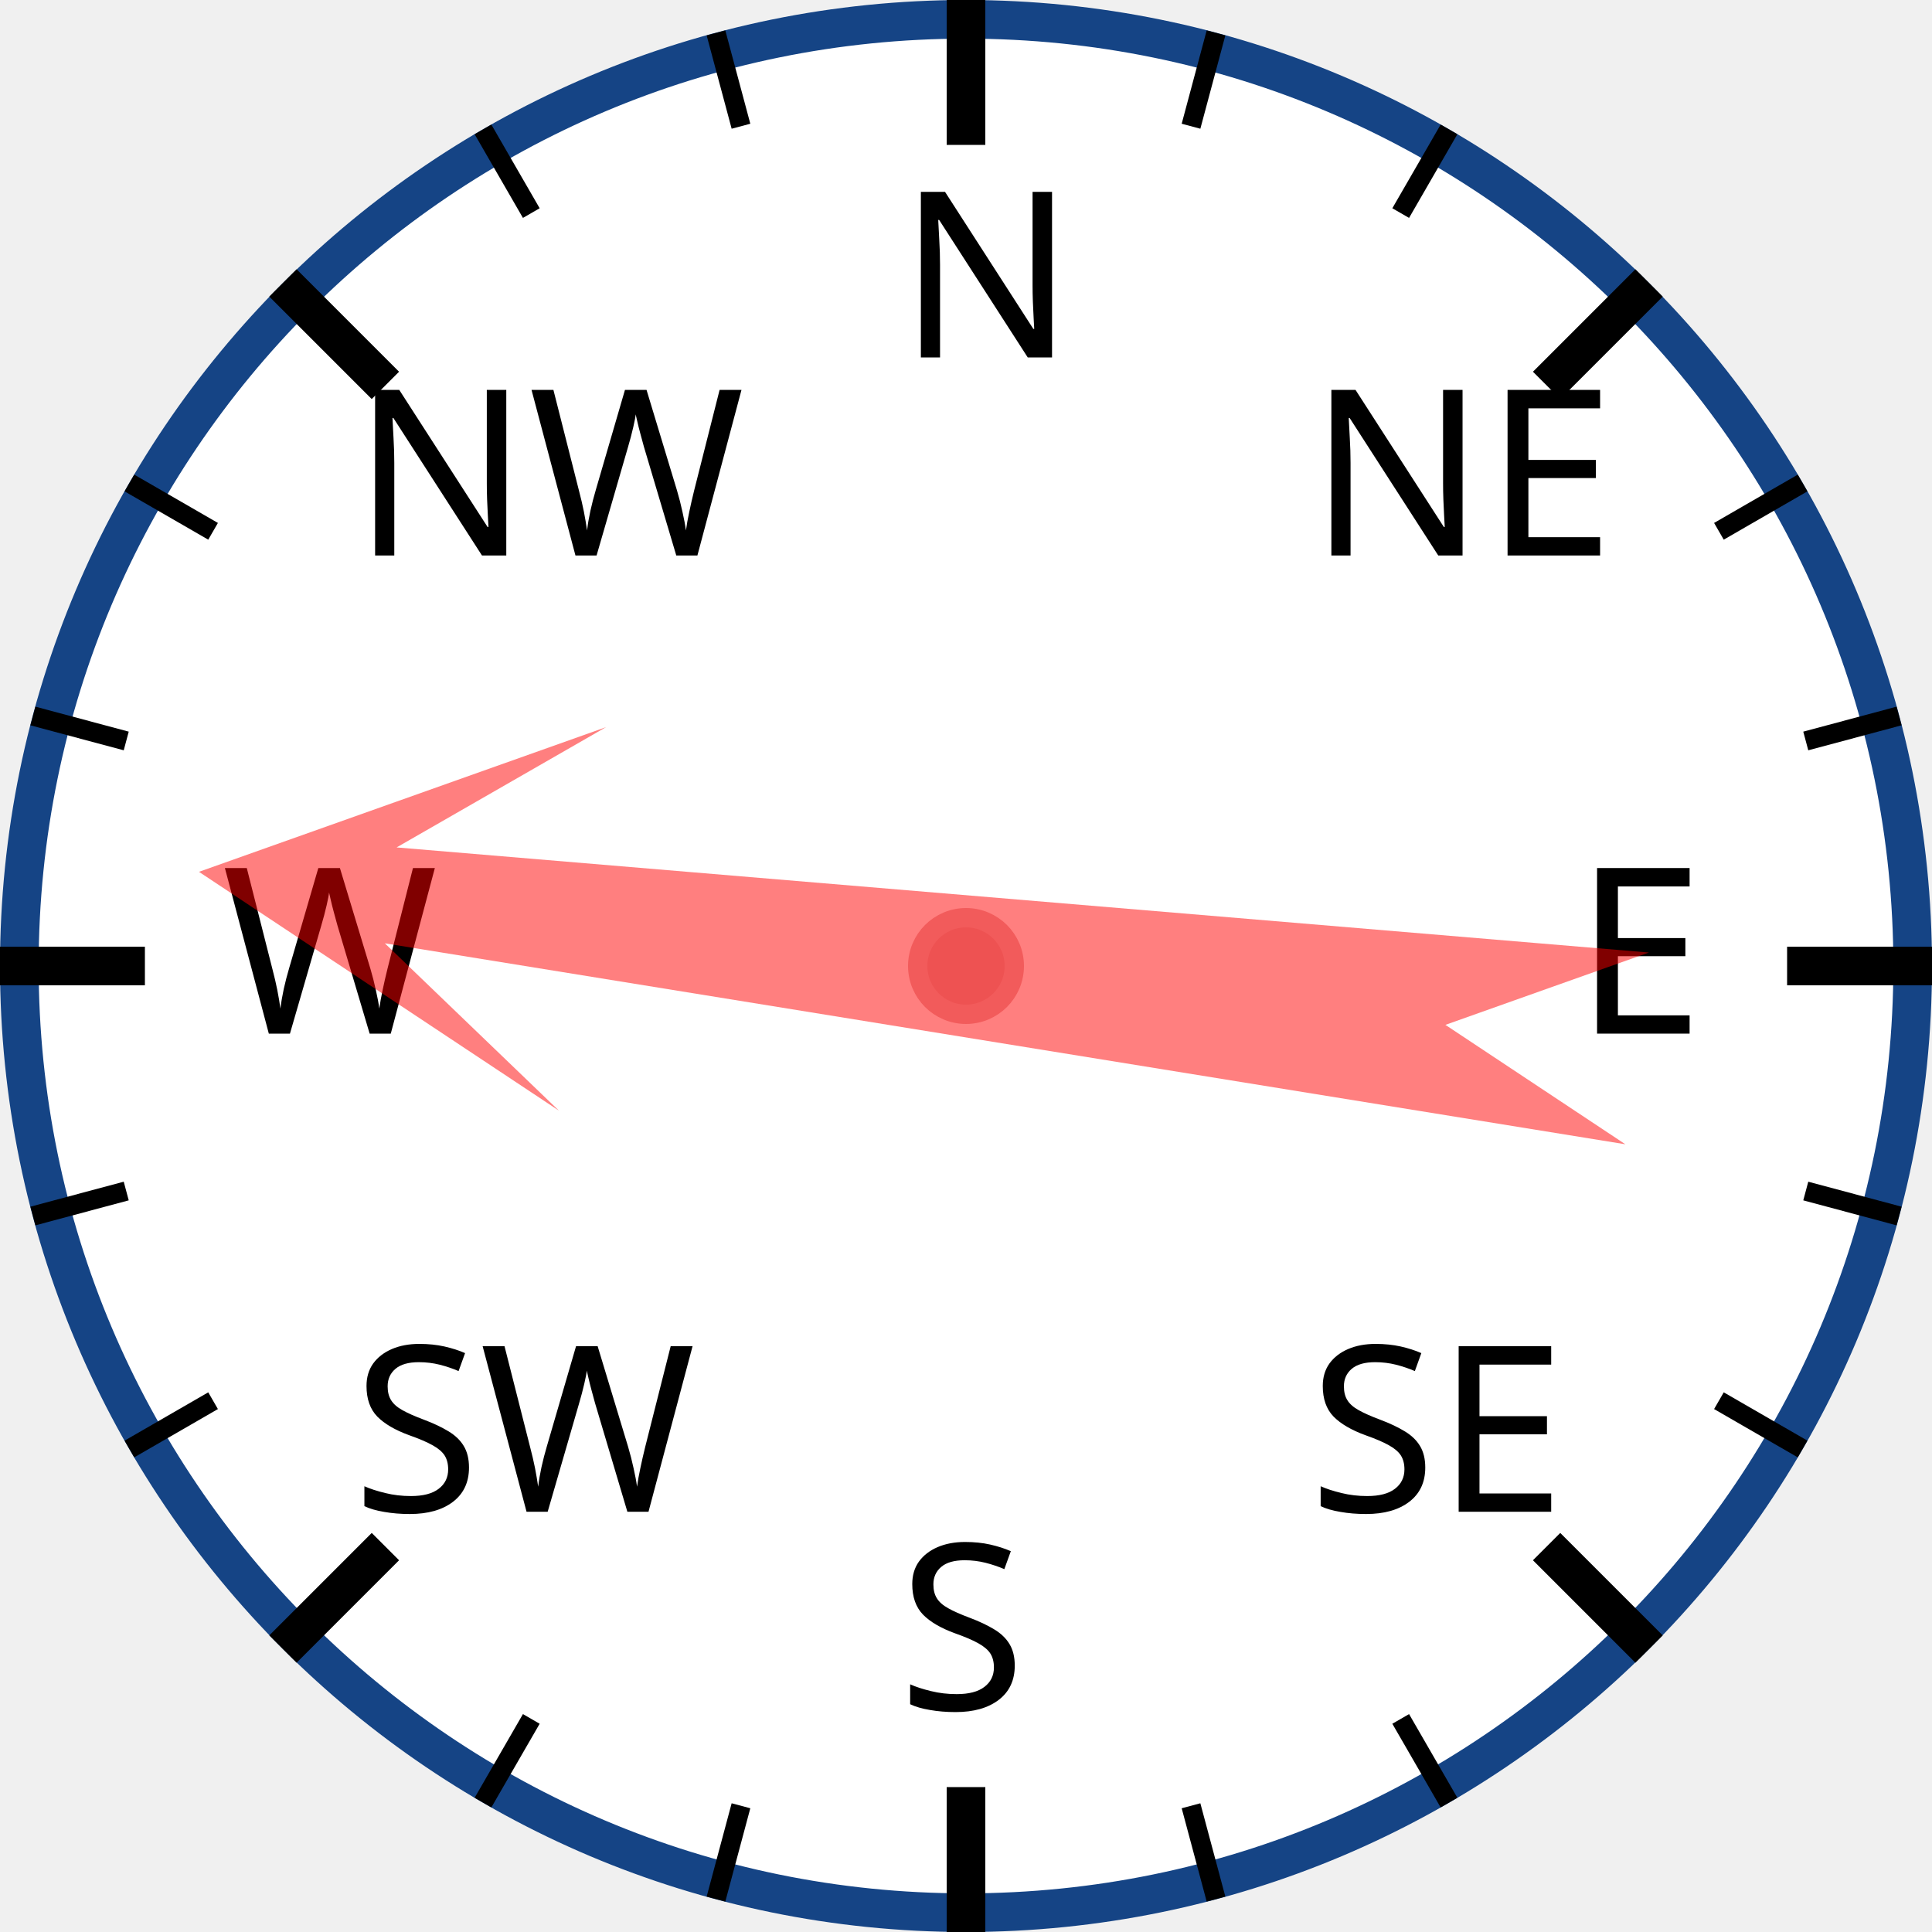
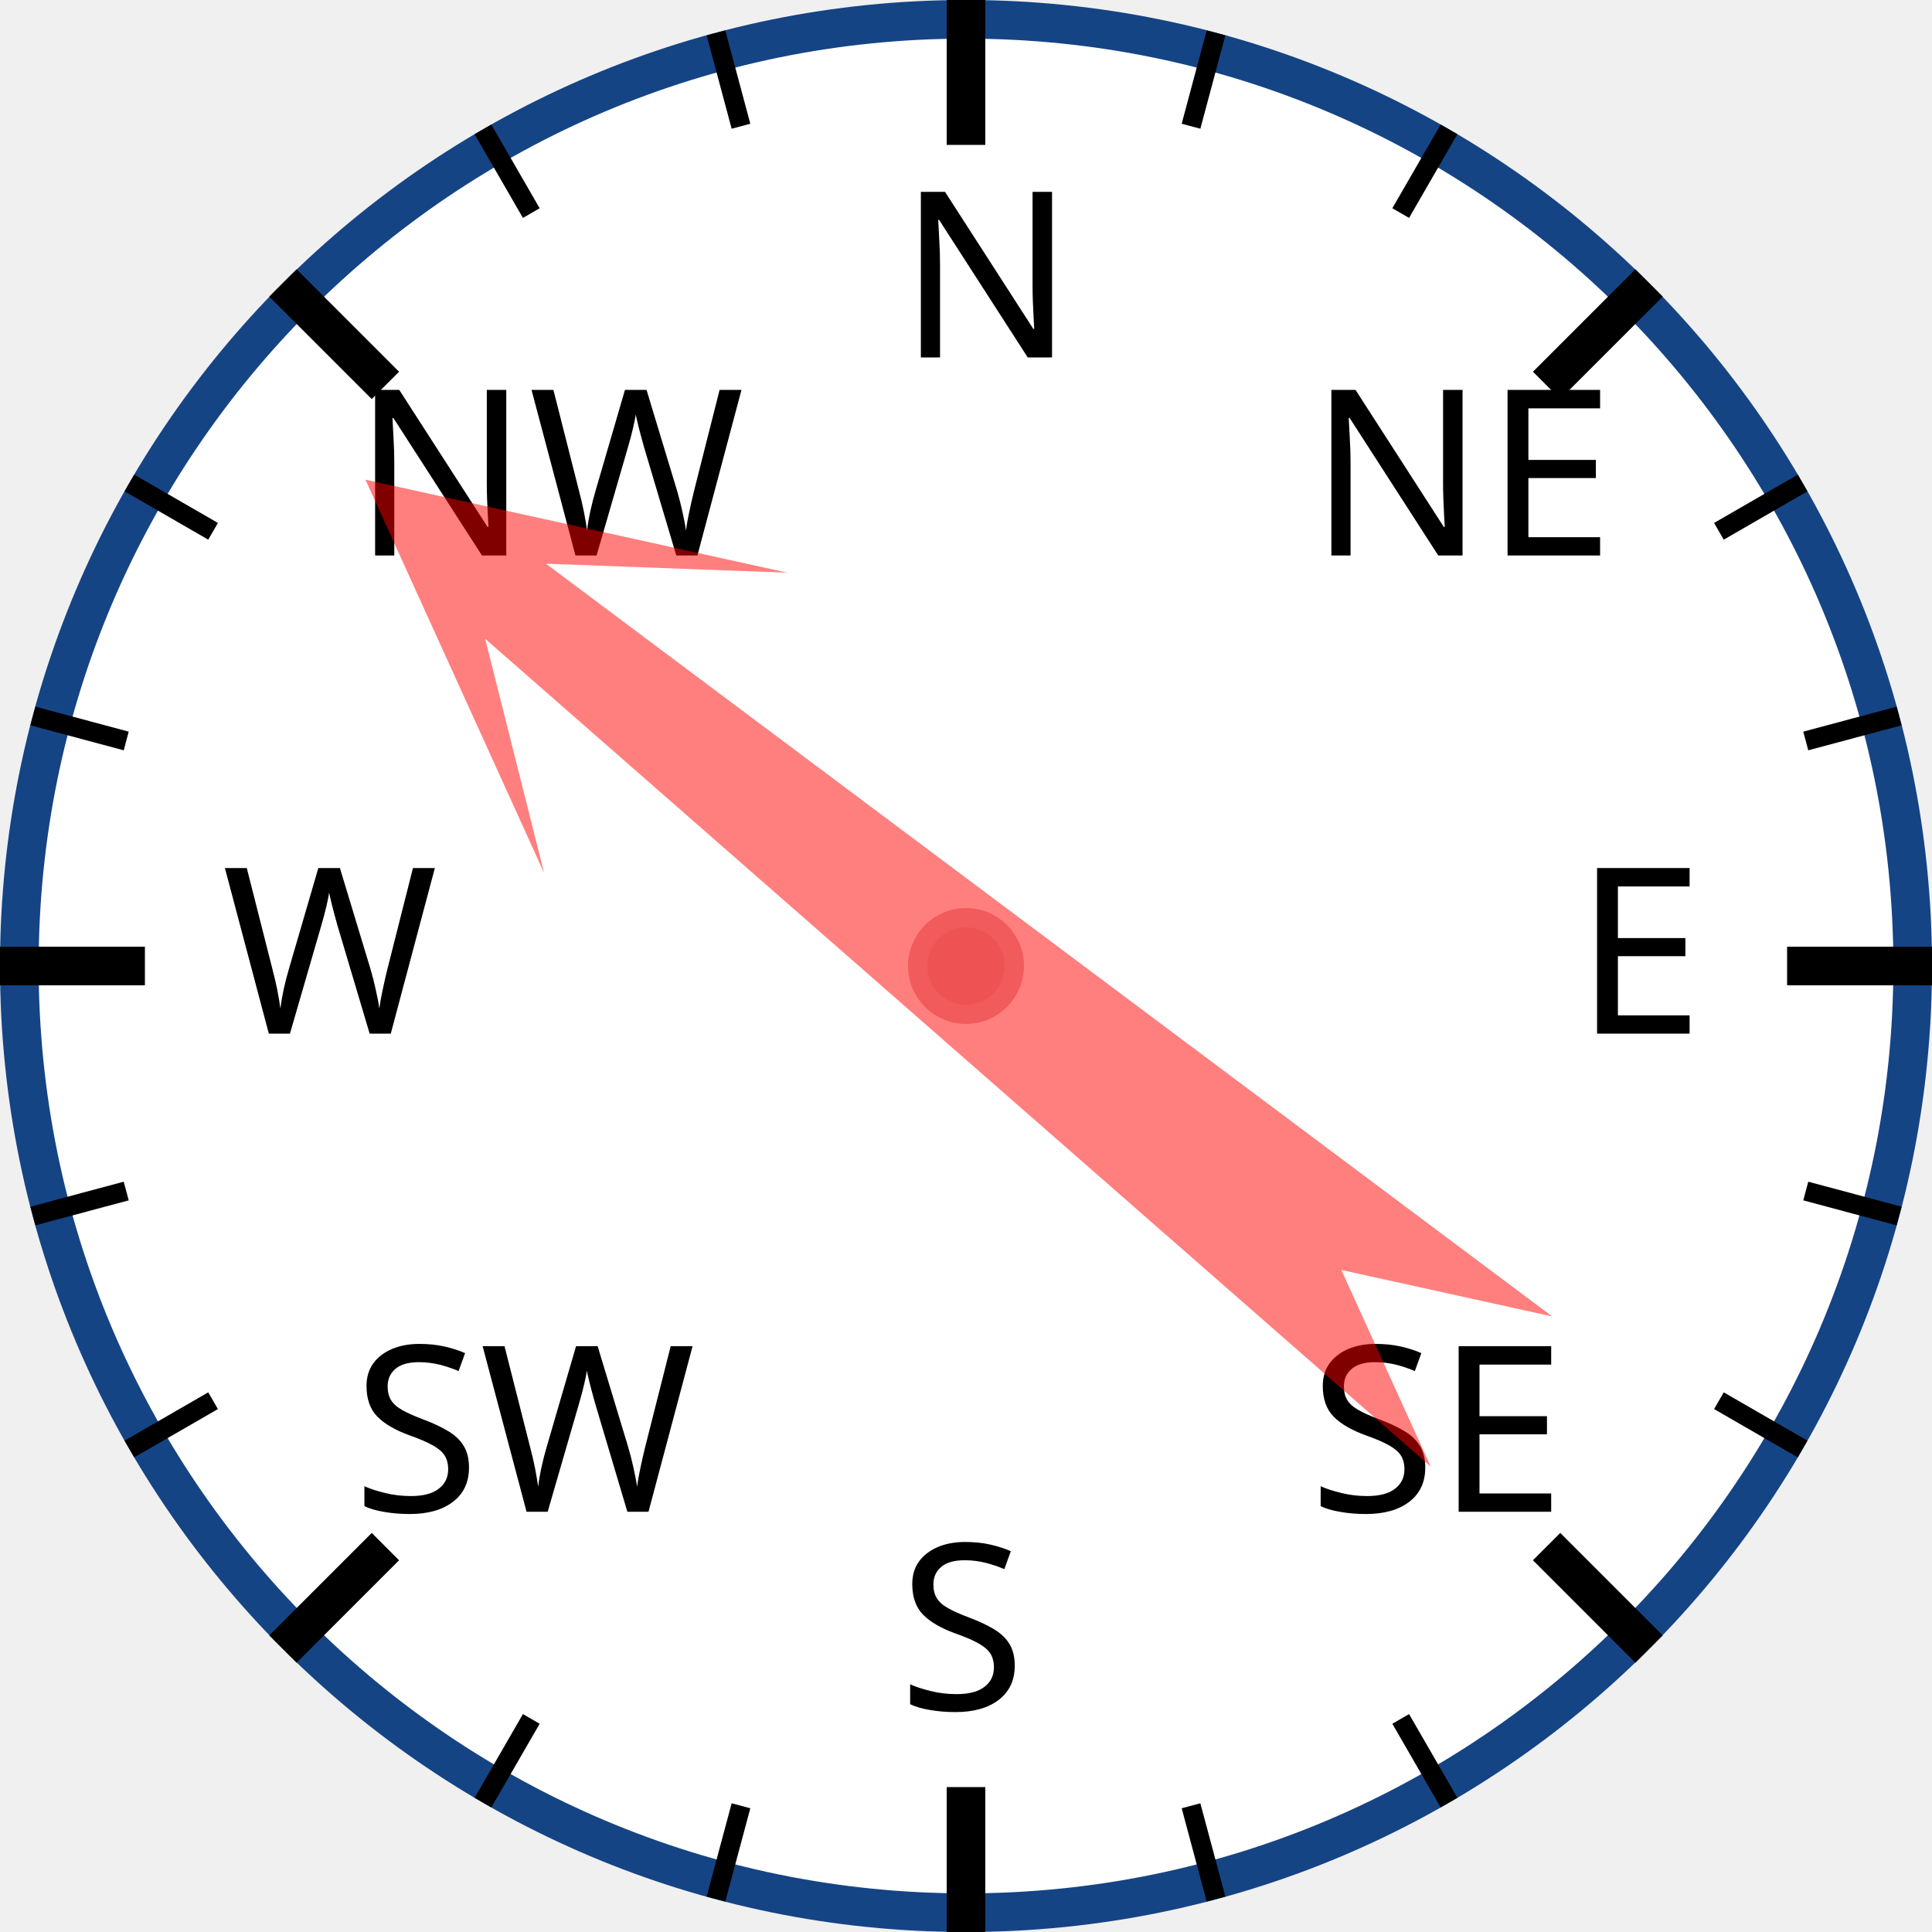
<svg xmlns="http://www.w3.org/2000/svg" width="120px" height="120px" viewBox="0 0 200 200">
  <circle cx="100" cy="100" r="98" style="fill: white; stroke: #154485; stroke-width: 4;" />
  <text x="93.0" y="37.0" style="font-family: sans-serif; font-size: 18pt;">N</text>
  <line x1="100.0" y1="0.0" x2="100.0" y2="15.0" style="stroke: black; stroke-width: 4;" />
  <line x1="74.118" y1="3.407" x2="76.706" y2="13.067" style="stroke: black; stroke-width: 2;" />
  <line x1="50" y1="13.397" x2="55" y2="22.058" style="stroke: black; stroke-width: 2;" />
  <text x="36.503" y="57.503" style="font-family: sans-serif; font-size: 18pt;">NW</text>
  <line x1="29.289" y1="29.289" x2="39.896" y2="39.896" style="stroke: black; stroke-width: 4;" />
  <line x1="13.397" y1="50" x2="22.058" y2="55" style="stroke: black; stroke-width: 2;" />
  <line x1="3.407" y1="74.118" x2="13.067" y2="76.706" style="stroke: black; stroke-width: 2;" />
  <text x="23.0" y="107.0" style="font-family: sans-serif; font-size: 18pt;">W</text>
  <line x1="0.0" y1="100.0" x2="15.0" y2="100.0" style="stroke: black; stroke-width: 4;" />
  <line x1="3.407" y1="125.882" x2="13.067" y2="123.294" style="stroke: black; stroke-width: 2;" />
  <line x1="13.397" y1="150" x2="22.058" y2="145" style="stroke: black; stroke-width: 2;" />
  <text x="36.503" y="156.497" style="font-family: sans-serif; font-size: 18pt;">SW</text>
  <line x1="29.289" y1="170.711" x2="39.896" y2="160.104" style="stroke: black; stroke-width: 4;" />
  <line x1="50" y1="186.603" x2="55" y2="177.942" style="stroke: black; stroke-width: 2;" />
  <line x1="74.118" y1="196.593" x2="76.706" y2="186.933" style="stroke: black; stroke-width: 2;" />
  <text x="93" y="177.0" style="font-family: sans-serif; font-size: 18pt;">S</text>
  <line x1="100" y1="200.0" x2="100" y2="185.0" style="stroke: black; stroke-width: 4;" />
  <line x1="125.882" y1="196.593" x2="123.294" y2="186.933" style="stroke: black; stroke-width: 2;" />
  <line x1="150.0" y1="186.603" x2="145.0" y2="177.942" style="stroke: black; stroke-width: 2;" />
  <text x="135.497" y="156.497" style="font-family: sans-serif; font-size: 18pt;">SE</text>
  <line x1="170.711" y1="170.711" x2="160.104" y2="160.104" style="stroke: black; stroke-width: 4;" />
  <line x1="186.603" y1="150" x2="177.942" y2="145" style="stroke: black; stroke-width: 2;" />
  <line x1="196.593" y1="125.882" x2="186.933" y2="123.294" style="stroke: black; stroke-width: 2;" />
  <text x="163.0" y="107" style="font-family: sans-serif; font-size: 18pt;">E</text>
  <line x1="200.0" y1="100" x2="185.0" y2="100" style="stroke: black; stroke-width: 4;" />
  <line x1="196.593" y1="74.118" x2="186.933" y2="76.706" style="stroke: black; stroke-width: 2;" />
  <line x1="186.603" y1="50" x2="177.942" y2="55" style="stroke: black; stroke-width: 2;" />
  <text x="135.497" y="57.503" style="font-family: sans-serif; font-size: 18pt;">NE</text>
  <line x1="170.711" y1="29.289" x2="160.104" y2="39.896" style="stroke: black; stroke-width: 4;" />
  <line x1="150" y1="13.397" x2="145" y2="22.058" style="stroke: black; stroke-width: 2;" />
  <line x1="125.882" y1="3.407" x2="123.294" y2="13.067" style="stroke: black; stroke-width: 2;" />
-   <polygon points="100 20 120 60 105 40 110 170 100 150 90 170 95 40 80 60" style="fill: red; fill-opacity: 0.5;" transform="rotate(277,100,100)" />
+   <polygon points="100 20 120 60 105 40 110 170 100 150 90 170 95 40 80 60" style="fill: red; fill-opacity: 0.5;" transform="rotate(309,100,100)" />
  <circle cx="100" cy="100" r="5" style="fill: #EE5252; stroke: #F25B5B; stroke-width: 2;" />
</svg>
